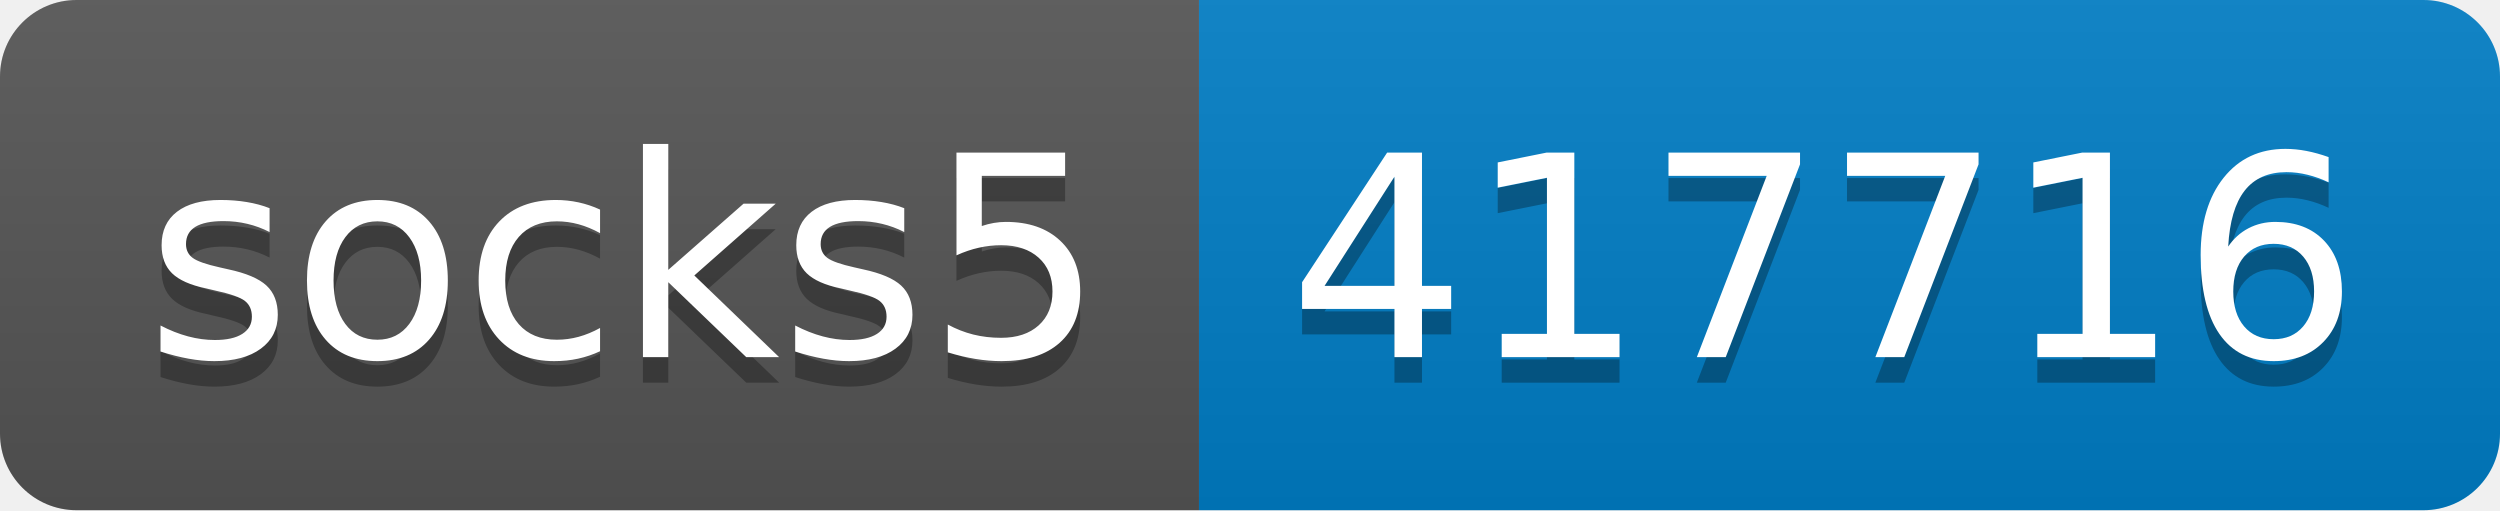
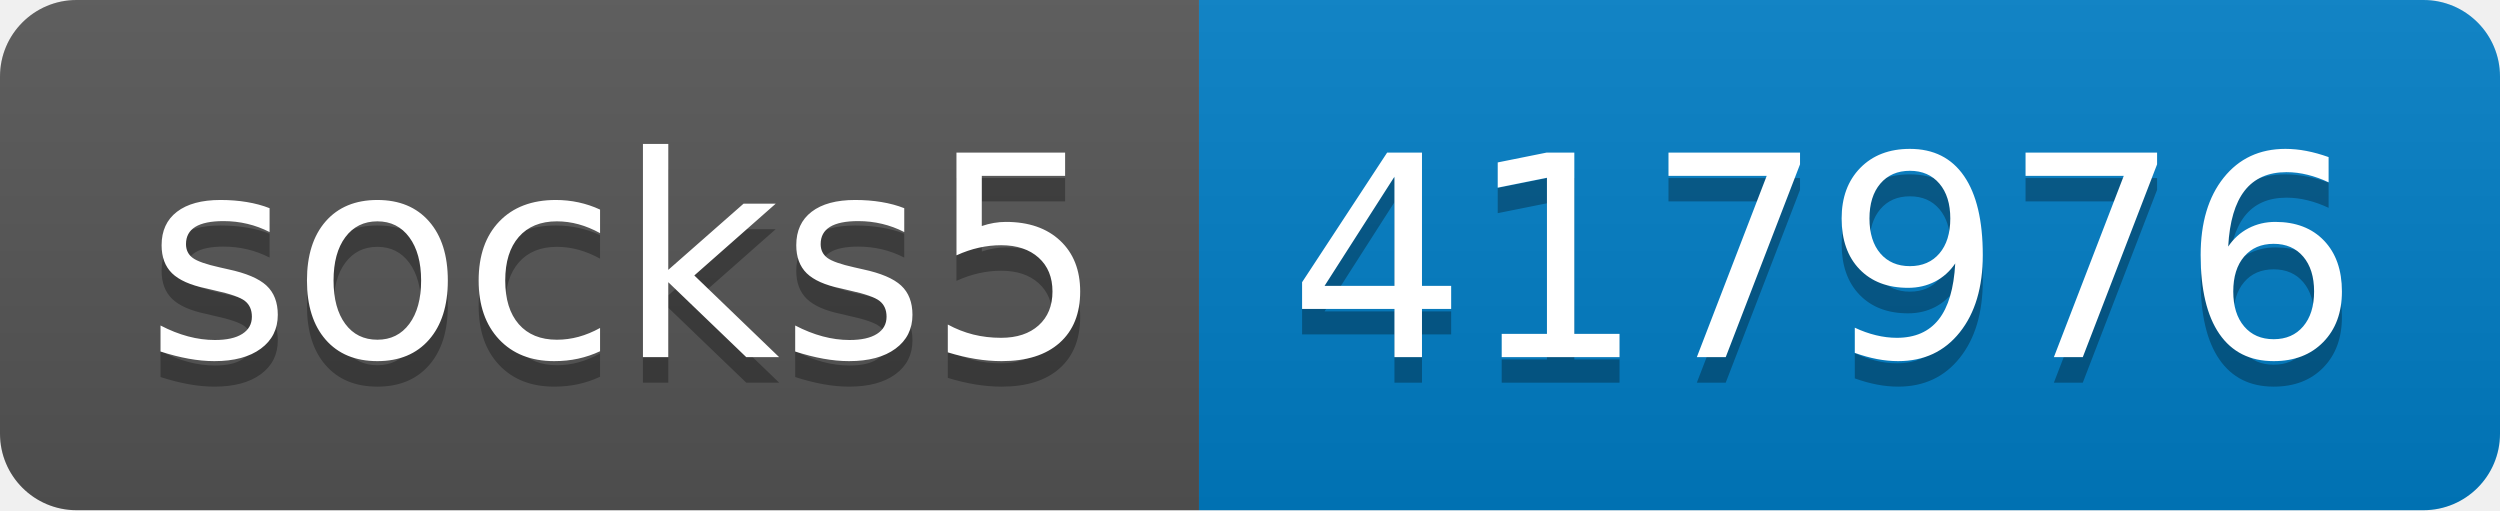
- <svg xmlns="http://www.w3.org/2000/svg" width="98" height="20" role="img" aria-label="socks5: 417716">
+ <svg xmlns="http://www.w3.org/2000/svg" width="98" height="20" role="img" aria-label="socks5: 417976">
  <linearGradient id="s" x2="0" y2="100%">
    <stop offset="0" stop-color="#bbb" stop-opacity=".1" />
    <stop offset="1" stop-opacity=".1" />
  </linearGradient>
  <clipPath id="r">
    <rect width="98" height="20" rx="3" fill="#fff" />
  </clipPath>
  <g clip-path="url(#r)">
    <rect width="47" height="20" fill="#555" />
    <rect x="47" width="51" height="20" fill="#007ec6" />
    <rect width="98" height="20" fill="url(#s)" />
  </g>
  <g fill="#fff" text-anchor="middle" font-family="Verdana,Geneva,DejaVu Sans,sans-serif" text-rendering="geometricPrecision" font-size="110">
    <text aria-hidden="true" x="245" y="150" fill="#010101" fill-opacity=".3" transform="scale(.1)" textLength="370">socks5</text>
    <text x="245" y="140" transform="scale(.1)" fill="#fff" textLength="370">socks5</text>
-     <text aria-hidden="true" x="715" y="150" fill="#010101" fill-opacity=".3" transform="scale(.1)" textLength="410">417716</text>
-     <text x="715" y="140" transform="scale(.1)" fill="#fff" textLength="410">417716</text>
+     <text aria-hidden="true" x="715" y="150" fill="#010101" fill-opacity=".3" transform="scale(.1)" textLength="410">417976</text>
+     <text x="715" y="140" transform="scale(.1)" fill="#fff" textLength="410">417976</text>
  </g>
</svg>
